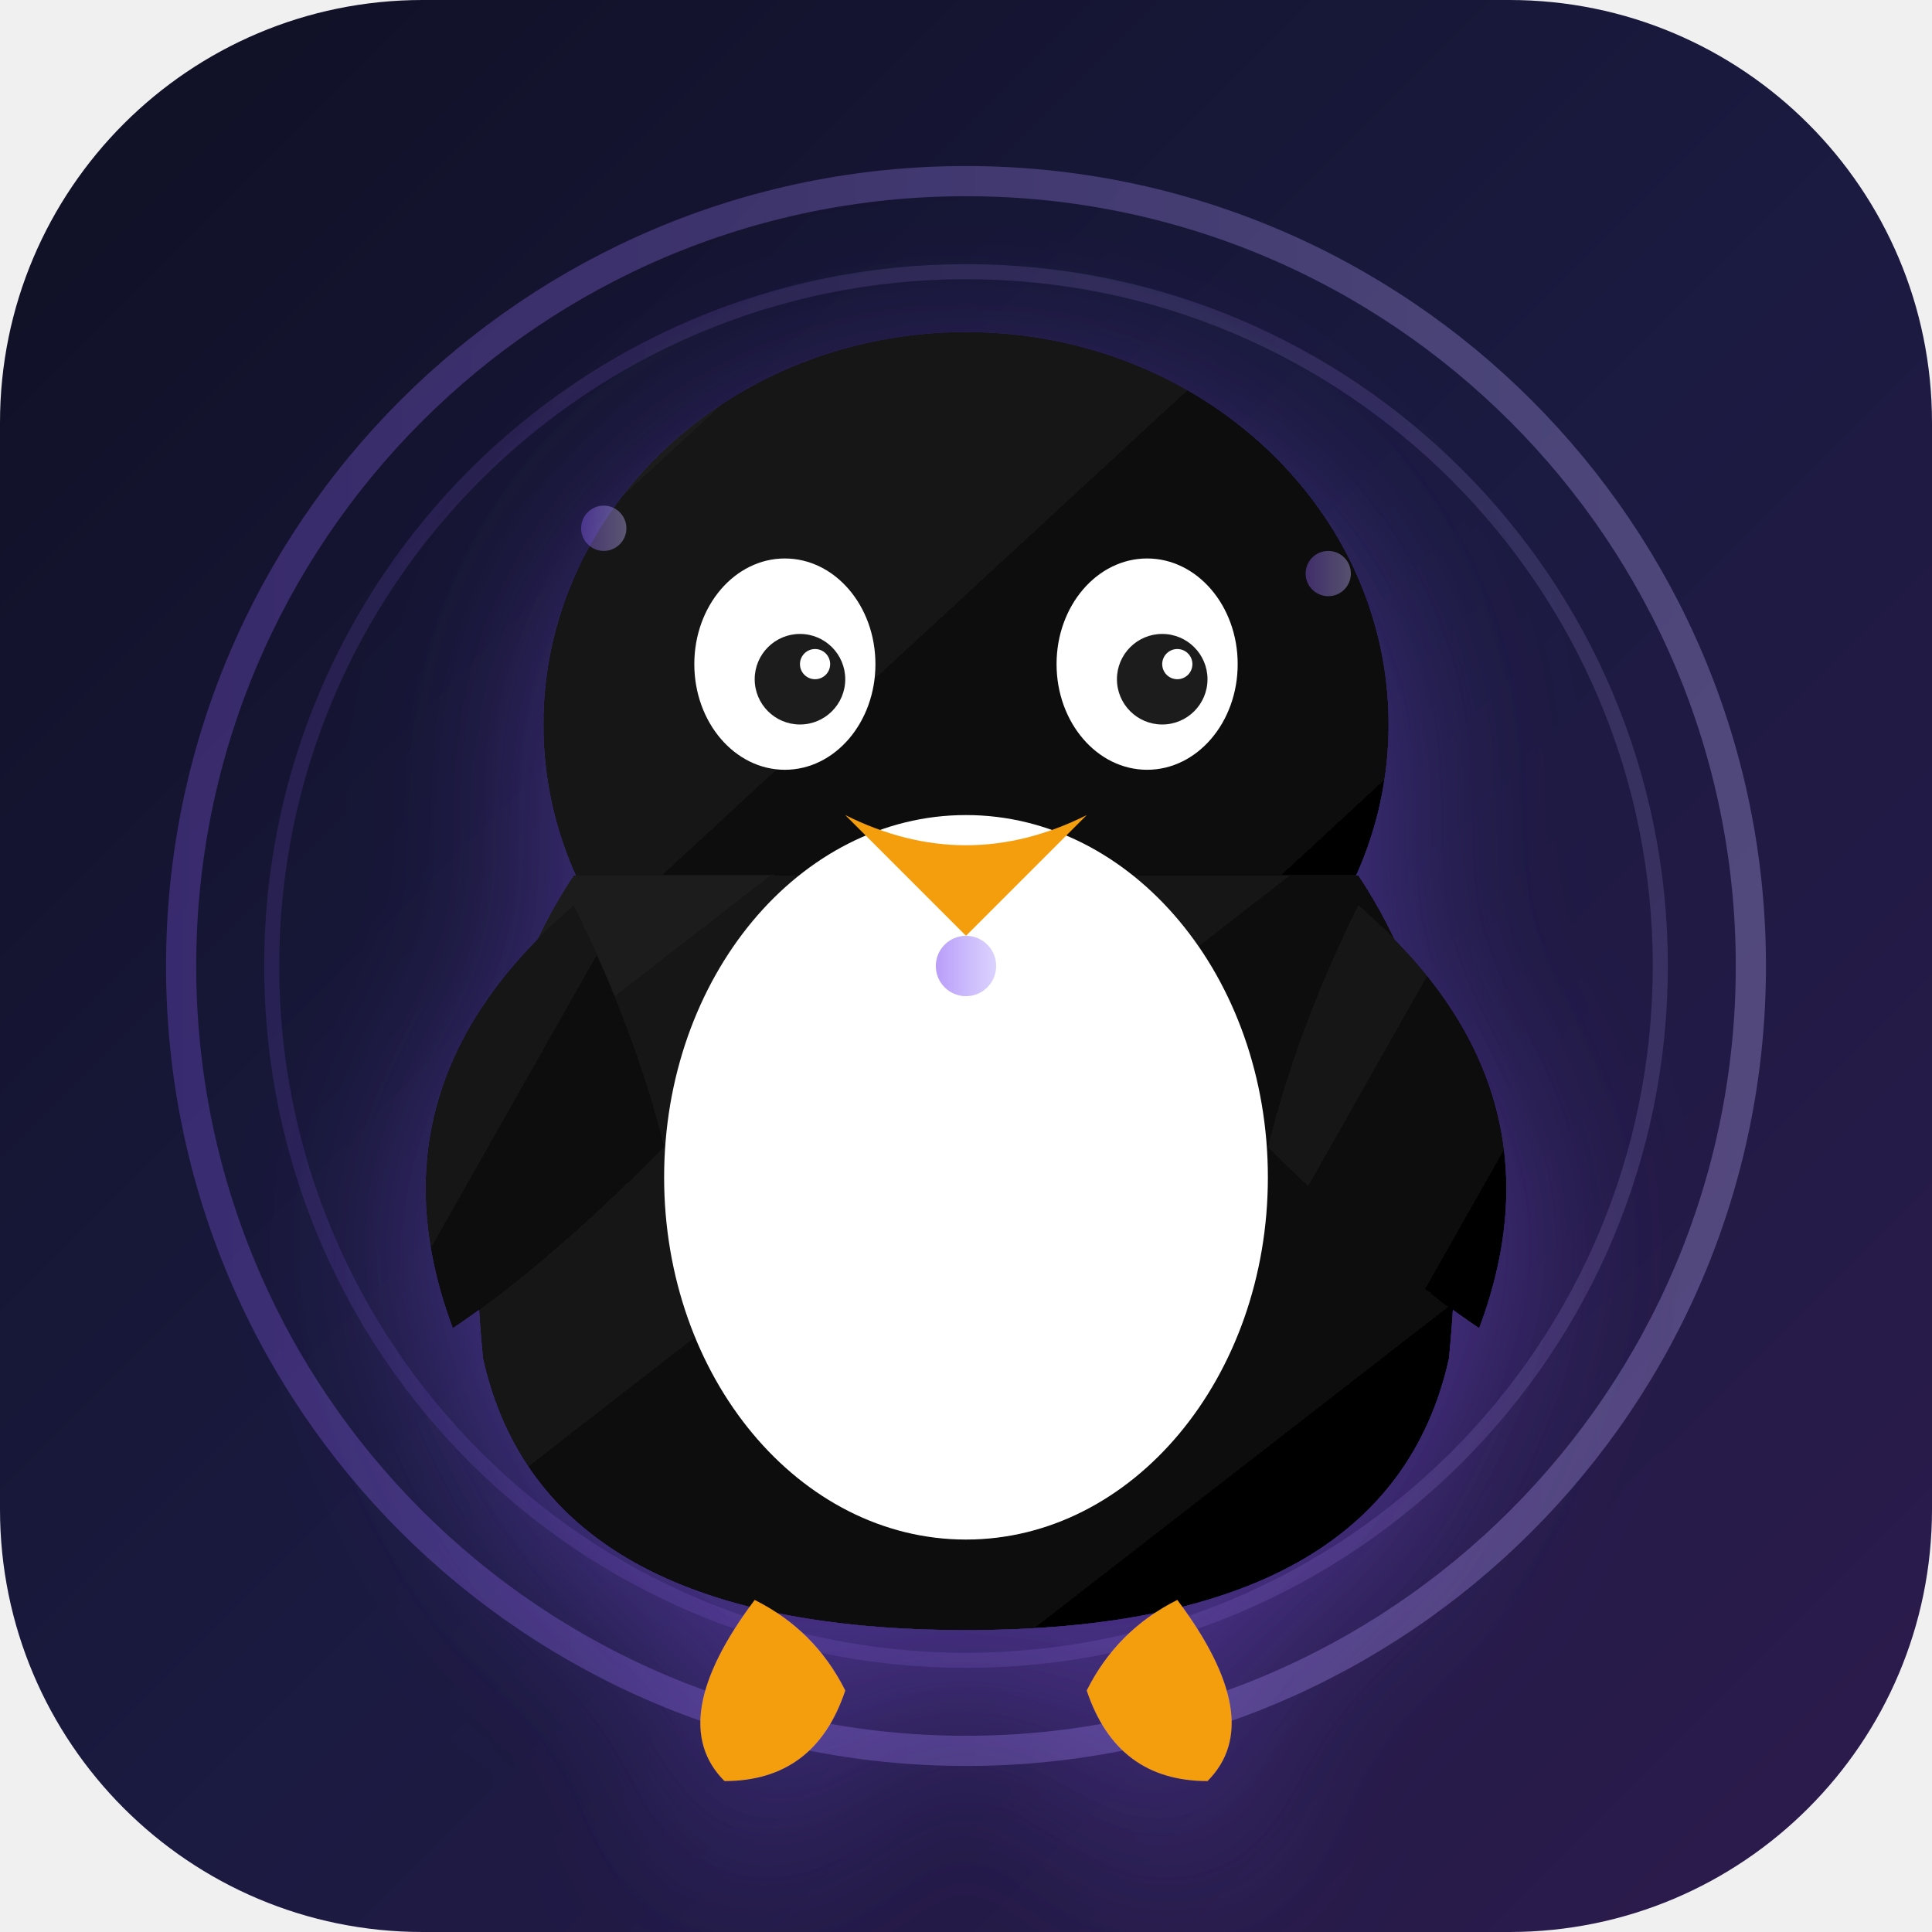
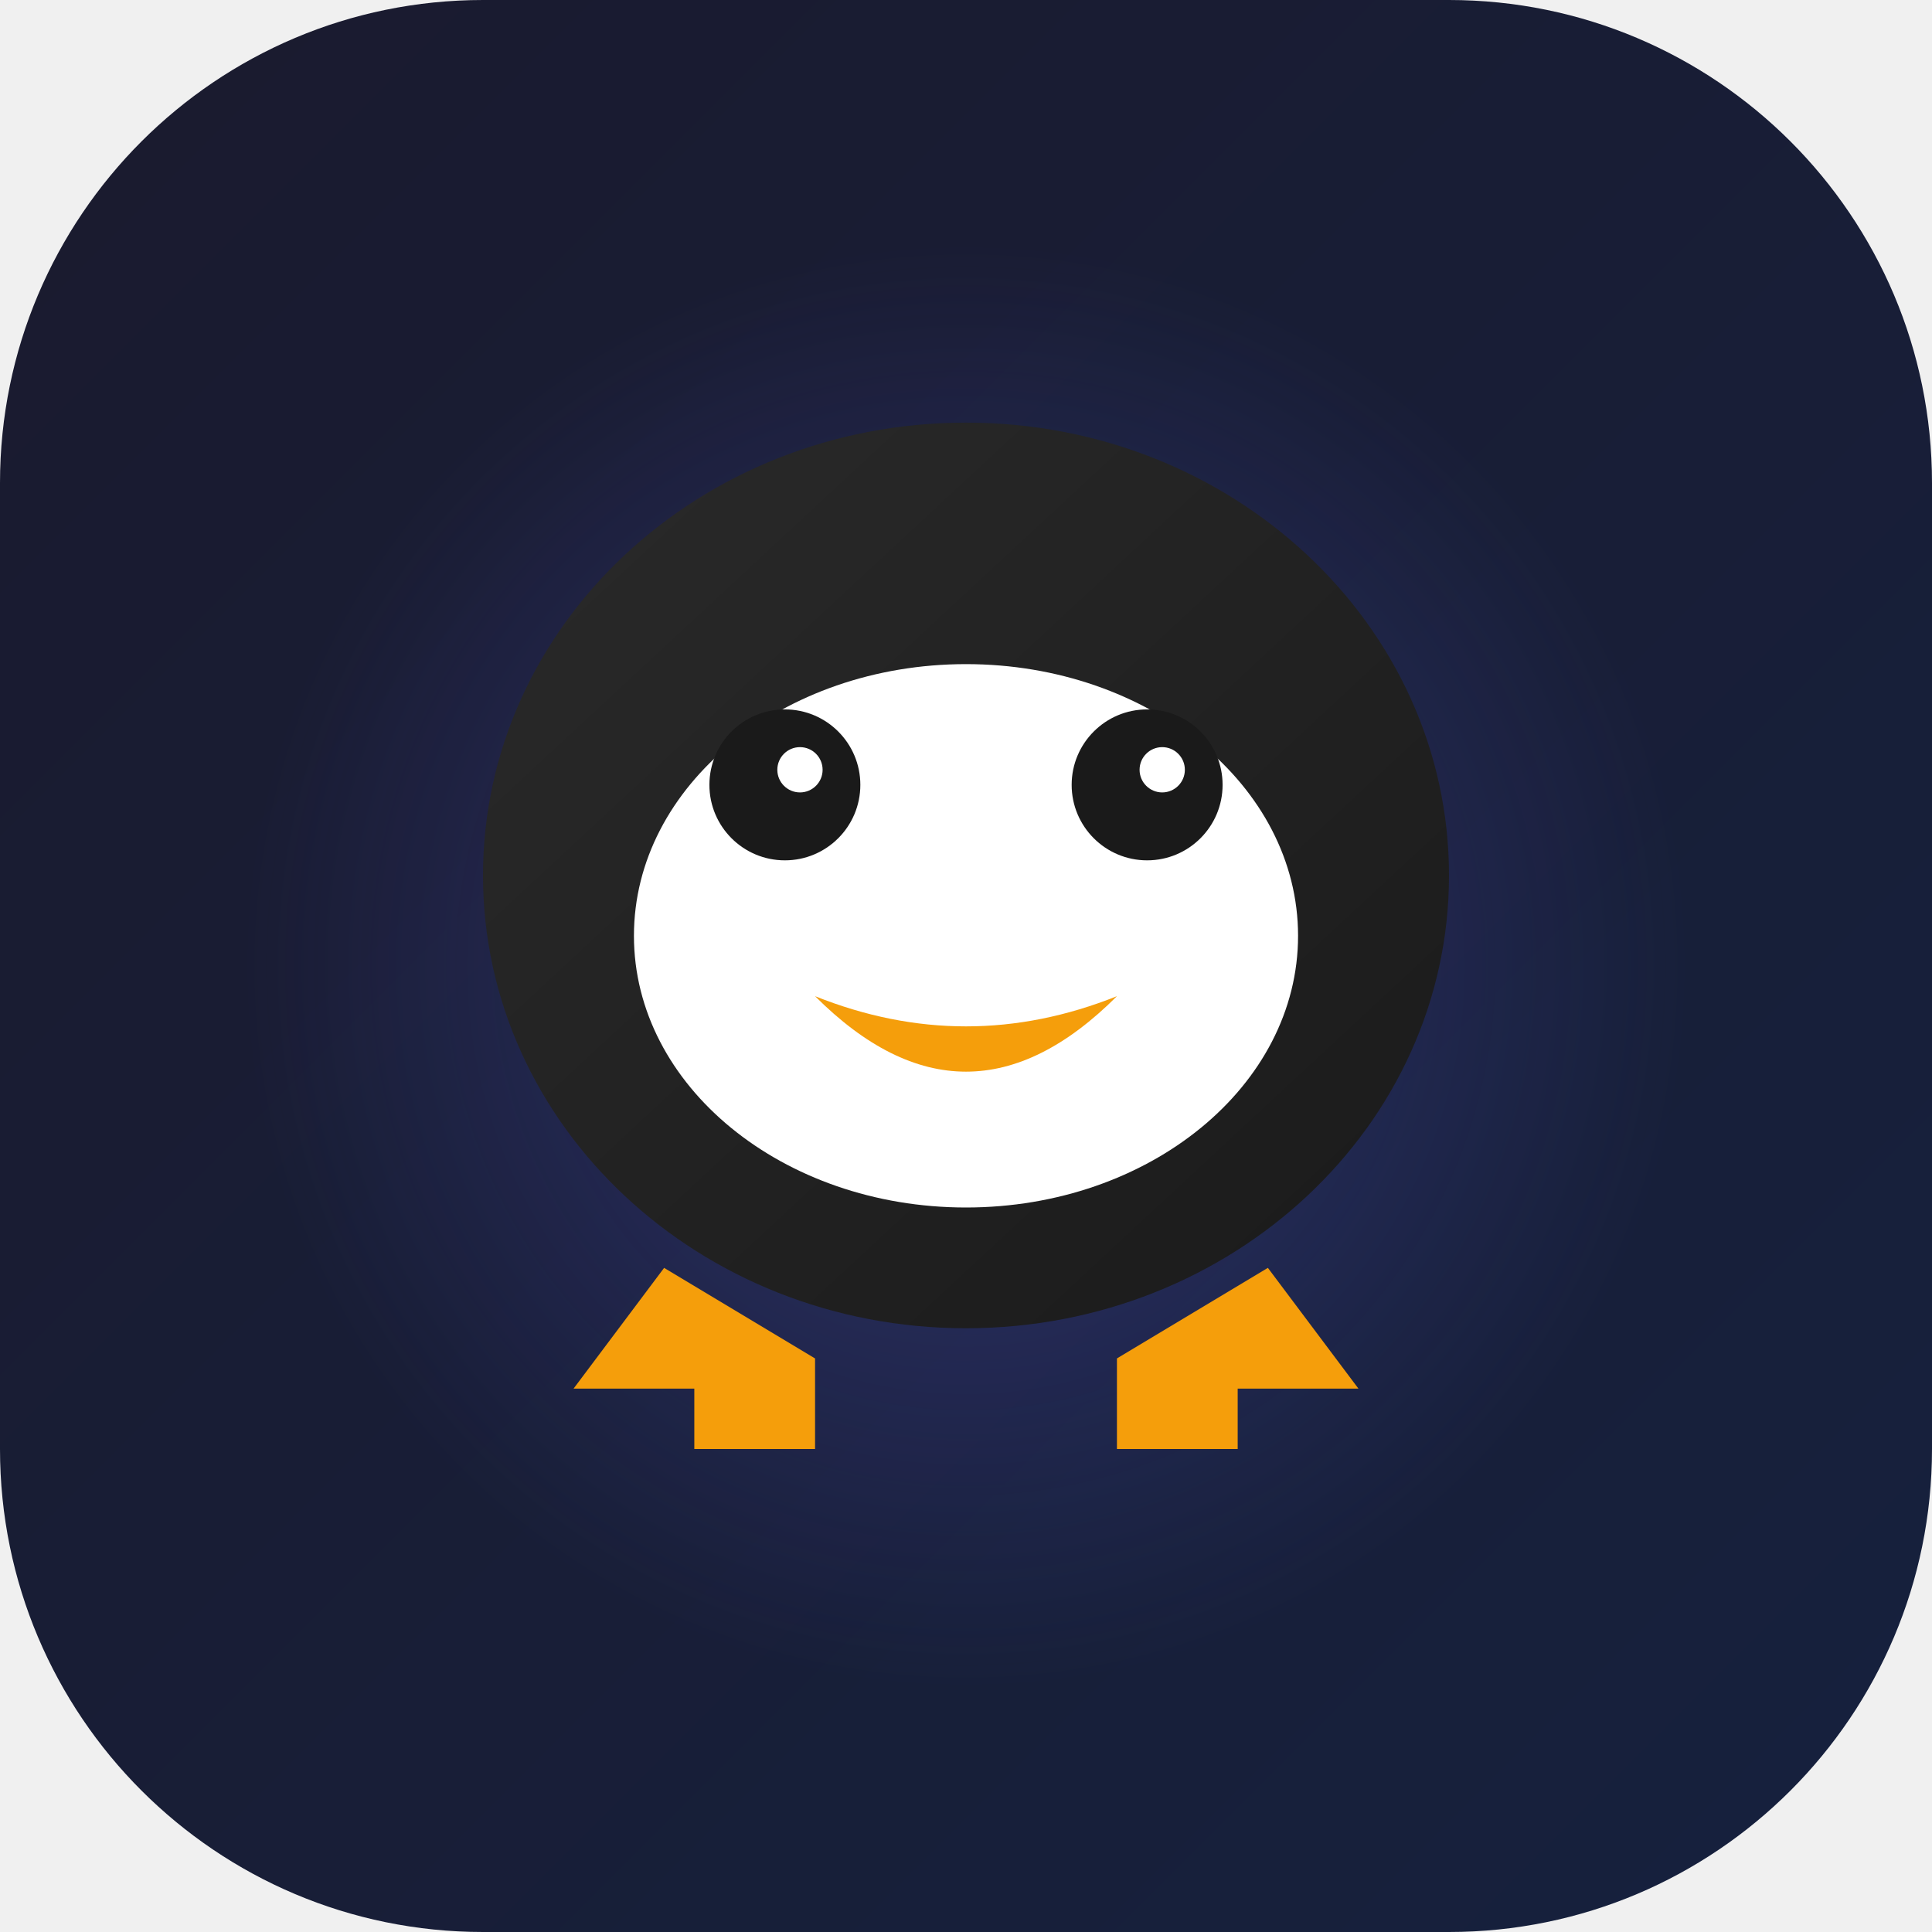
<svg xmlns="http://www.w3.org/2000/svg" width="128" height="128" viewBox="0 0 128 128">
  <defs>
    <linearGradient id="bg" x1="0%" y1="0%" x2="100%" y2="100%">
-       <stop offset="0%" style="stop-color:#0f0f23;stop-opacity:1" />
-       <stop offset="50%" style="stop-color:#1a1a40;stop-opacity:1" />
-       <stop offset="100%" style="stop-color:#2d1b4e;stop-opacity:1" />
+       <stop offset="0%" style="stop-color:#1a1a2e;stop-opacity:1" />
+       <stop offset="100%" style="stop-color:#16213e;stop-opacity:1" />
    </linearGradient>
-     <linearGradient id="penguin" x1="0%" y1="0%" x2="100%" y2="100%">
-       <stop offset="0%" style="stop-color:#1e1e1e;stop-opacity:1" />
-       <stop offset="100%" style="stop-color:#000000;stop-opacity:1" />
+     <linearGradient id="tux" x1="0%" y1="0%" x2="100%" y2="100%">
+       <stop offset="0%" style="stop-color:#2a2a2a;stop-opacity:1" />
+       <stop offset="100%" style="stop-color:#1a1a1a;stop-opacity:1" />
    </linearGradient>
-     <linearGradient id="accent" x1="0%" y1="0%" x2="100%" y2="0%">
-       <stop offset="0%" style="stop-color:#8b5cf6;stop-opacity:1" />
-       <stop offset="50%" style="stop-color:#a78bfa;stop-opacity:1" />
-       <stop offset="100%" style="stop-color:#c4b5fd;stop-opacity:1" />
-     </linearGradient>
-     <filter id="glow">
-       <feGaussianBlur stdDeviation="3" result="coloredBlur" />
-       <feMerge>
-         <feMergeNode in="coloredBlur" />
-         <feMergeNode in="SourceGraphic" />
-       </feMerge>
-     </filter>
-     <filter id="shadow" x="-50%" y="-50%" width="200%" height="200%">
-       <feDropShadow dx="0" dy="4" stdDeviation="6" flood-color="#8b5cf6" flood-opacity="0.4" />
-     </filter>
+     <radialGradient id="glow" cx="50%" cy="50%" r="50%">
+       <stop offset="0%" style="stop-color:#6366f1;stop-opacity:0.3" />
+       <stop offset="100%" style="stop-color:#6366f1;stop-opacity:0" />
+     </radialGradient>
  </defs>
-   <rect width="128" height="128" rx="28" fill="url(#bg)" />
-   <circle cx="64" cy="64" r="52" fill="none" stroke="url(#accent)" stroke-width="2" opacity="0.3" />
-   <circle cx="64" cy="64" r="46" fill="none" stroke="url(#accent)" stroke-width="1" opacity="0.15" />
-   <g filter="url(#shadow)">
-     <ellipse cx="64" cy="48" rx="28" ry="26" fill="url(#penguin)" />
-     <path d="M38 58 Q30 70 32 90 Q36 108 64 108 Q92 108 96 90 Q98 70 90 58 L38 58 Z" fill="url(#penguin)" />
-     <ellipse cx="64" cy="78" rx="20" ry="24" fill="#ffffff" />
-     <ellipse cx="52" cy="44" rx="6" ry="7" fill="#ffffff" />
-     <ellipse cx="76" cy="44" rx="6" ry="7" fill="#ffffff" />
-     <circle cx="53" cy="45" r="3" fill="#1e1e1e" />
-     <circle cx="77" cy="45" r="3" fill="#1e1e1e" />
-     <circle cx="54" cy="44" r="1" fill="#ffffff" />
-     <circle cx="78" cy="44" r="1" fill="#ffffff" />
-     <path d="M56 54 L64 62 L72 54 Q64 58 56 54 Z" fill="#f59e0b" />
-     <path d="M38 60 Q24 72 30 88 Q36 84 44 76 Q42 68 38 60 Z" fill="url(#penguin)" />
-     <path d="M90 60 Q104 72 98 88 Q92 84 84 76 Q86 68 90 60 Z" fill="url(#penguin)" />
-     <path d="M50 106 Q44 114 48 118 Q54 118 56 112 Q54 108 50 106 Z" fill="#f59e0b" />
-     <path d="M78 106 Q84 114 80 118 Q74 118 72 112 Q74 108 78 106 Z" fill="#f59e0b" />
+   <rect width="128" height="128" rx="32" fill="url(#bg)" />
+   <circle cx="64" cy="64" r="48" fill="url(#glow)" />
+   <g>
+     <ellipse cx="64" cy="58" rx="32" ry="30" fill="url(#tux)" />
+     <ellipse cx="64" cy="62" rx="22" ry="18" fill="#ffffff" />
+     <circle cx="52" cy="52" r="5" fill="#1a1a1a" />
+     <circle cx="76" cy="52" r="5" fill="#1a1a1a" />
+     <circle cx="53" cy="51" r="1.5" fill="#ffffff" />
+     <circle cx="77" cy="51" r="1.5" fill="#ffffff" />
+     <path d="M54 66 Q64 76 74 66 Q64 70 54 66 Z" fill="#f59e0b" />
+     <path d="M44 84 L38 92 L46 92 L46 96 L54 96 L54 90 Z" fill="#f59e0b" />
+     <path d="M84 84 L90 92 L82 92 L82 96 L74 96 L74 90 Z" fill="#f59e0b" />
  </g>
-   <circle cx="64" cy="64" r="2" fill="url(#accent)" opacity="0.6">
-     <animate attributeName="opacity" values="0.3;0.8;0.3" dur="2s" repeatCount="indefinite" />
-   </circle>
-   <circle cx="40" cy="35" r="1.5" fill="url(#accent)" opacity="0.4">
-     <animate attributeName="opacity" values="0.2;0.6;0.2" dur="2.5s" repeatCount="indefinite" />
-   </circle>
-   <circle cx="88" cy="38" r="1.5" fill="url(#accent)" opacity="0.4">
-     <animate attributeName="opacity" values="0.2;0.6;0.2" dur="3s" repeatCount="indefinite" />
-   </circle>
</svg>
